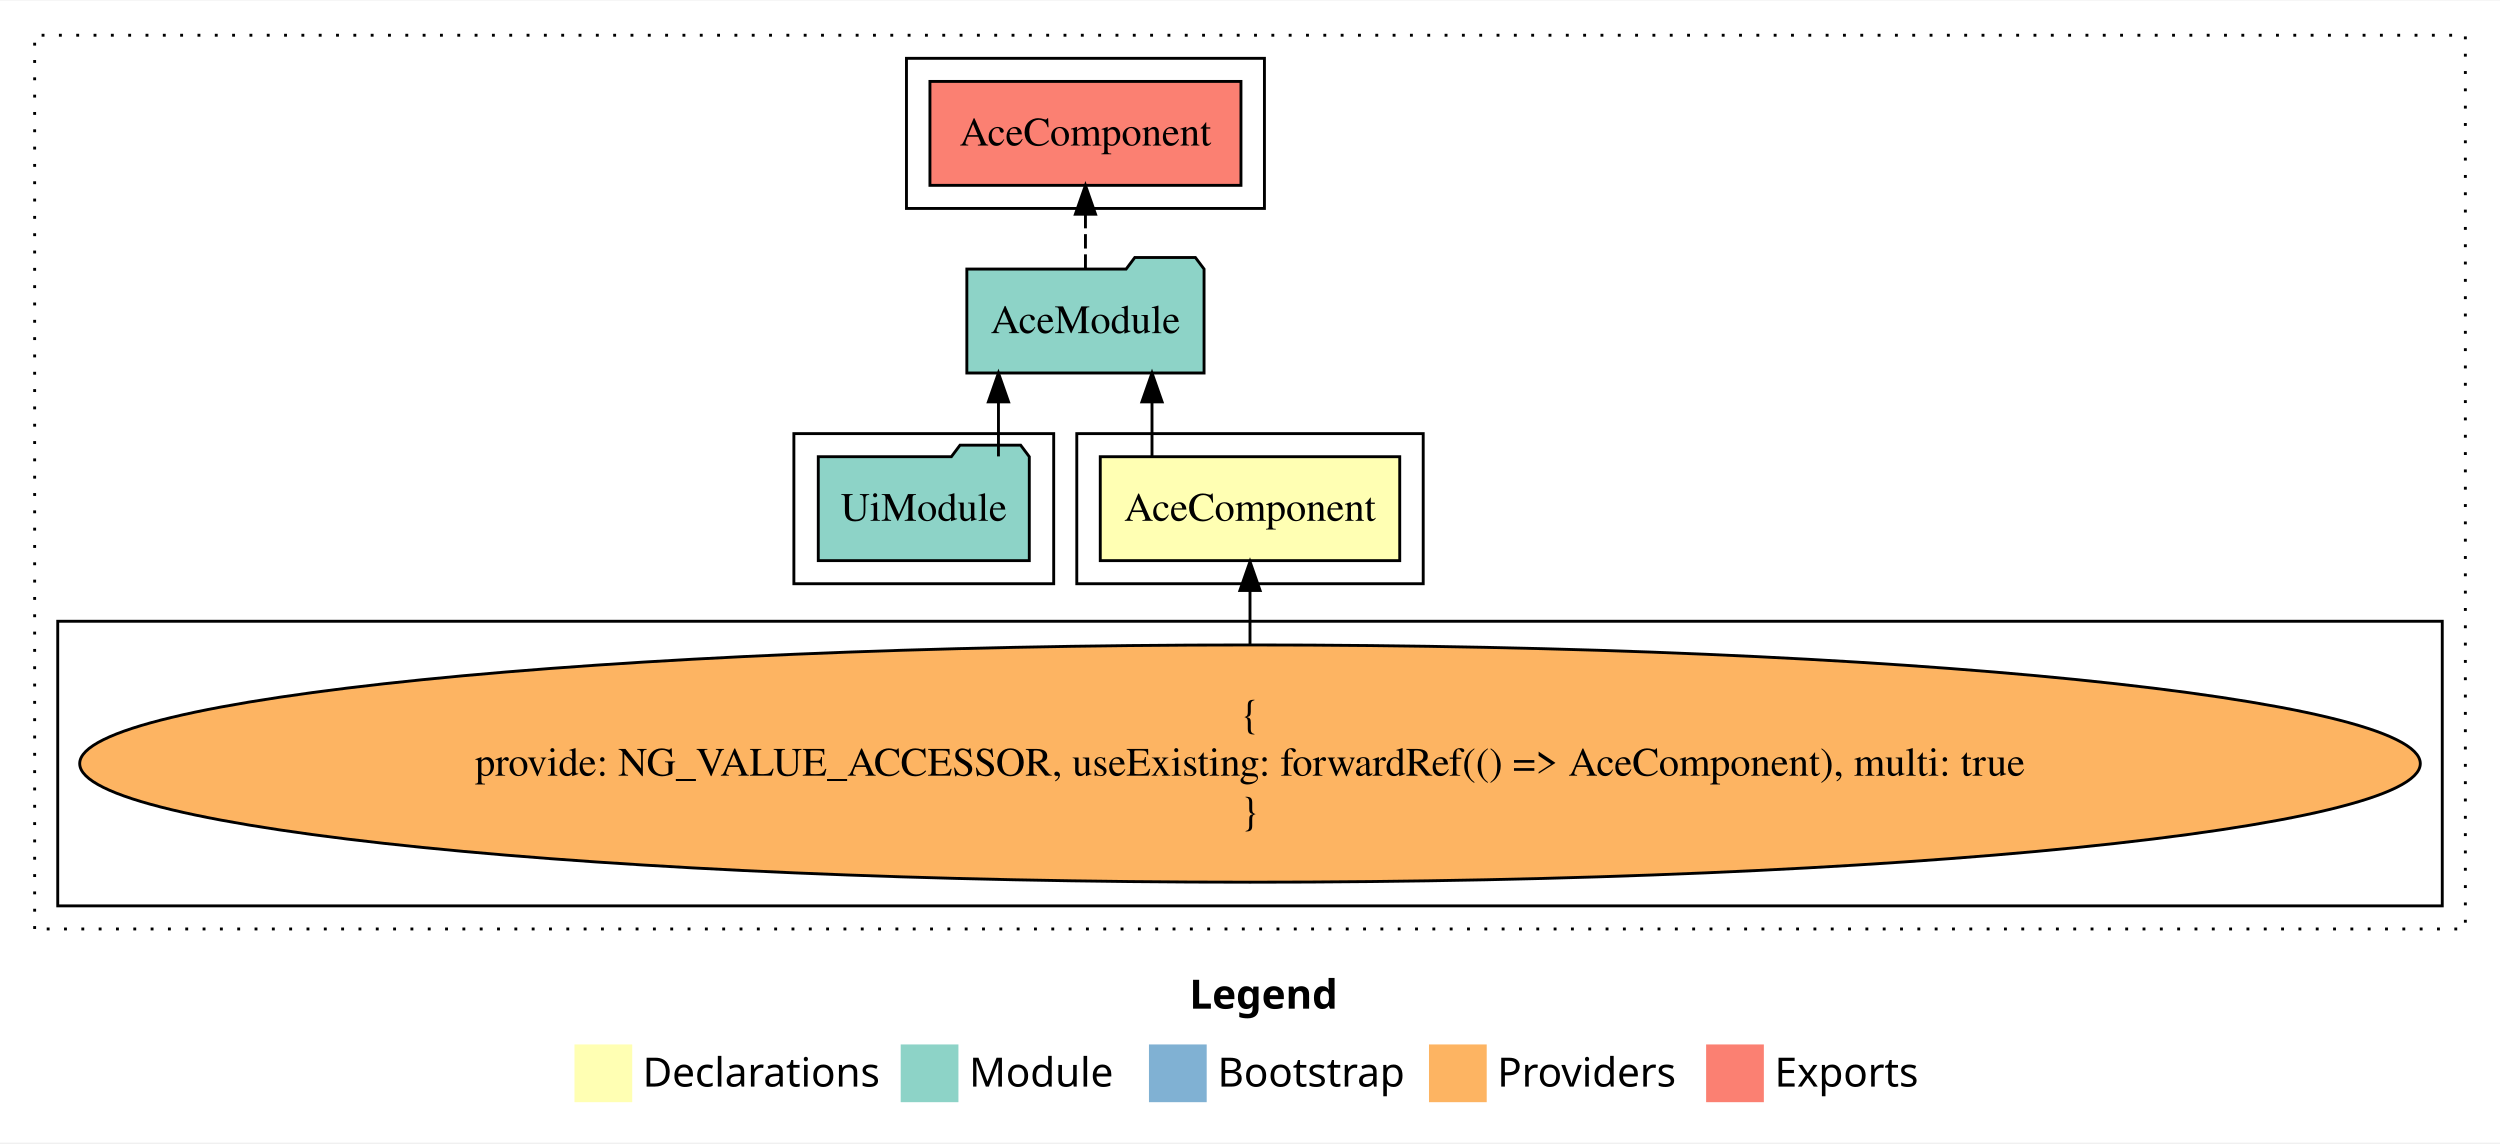
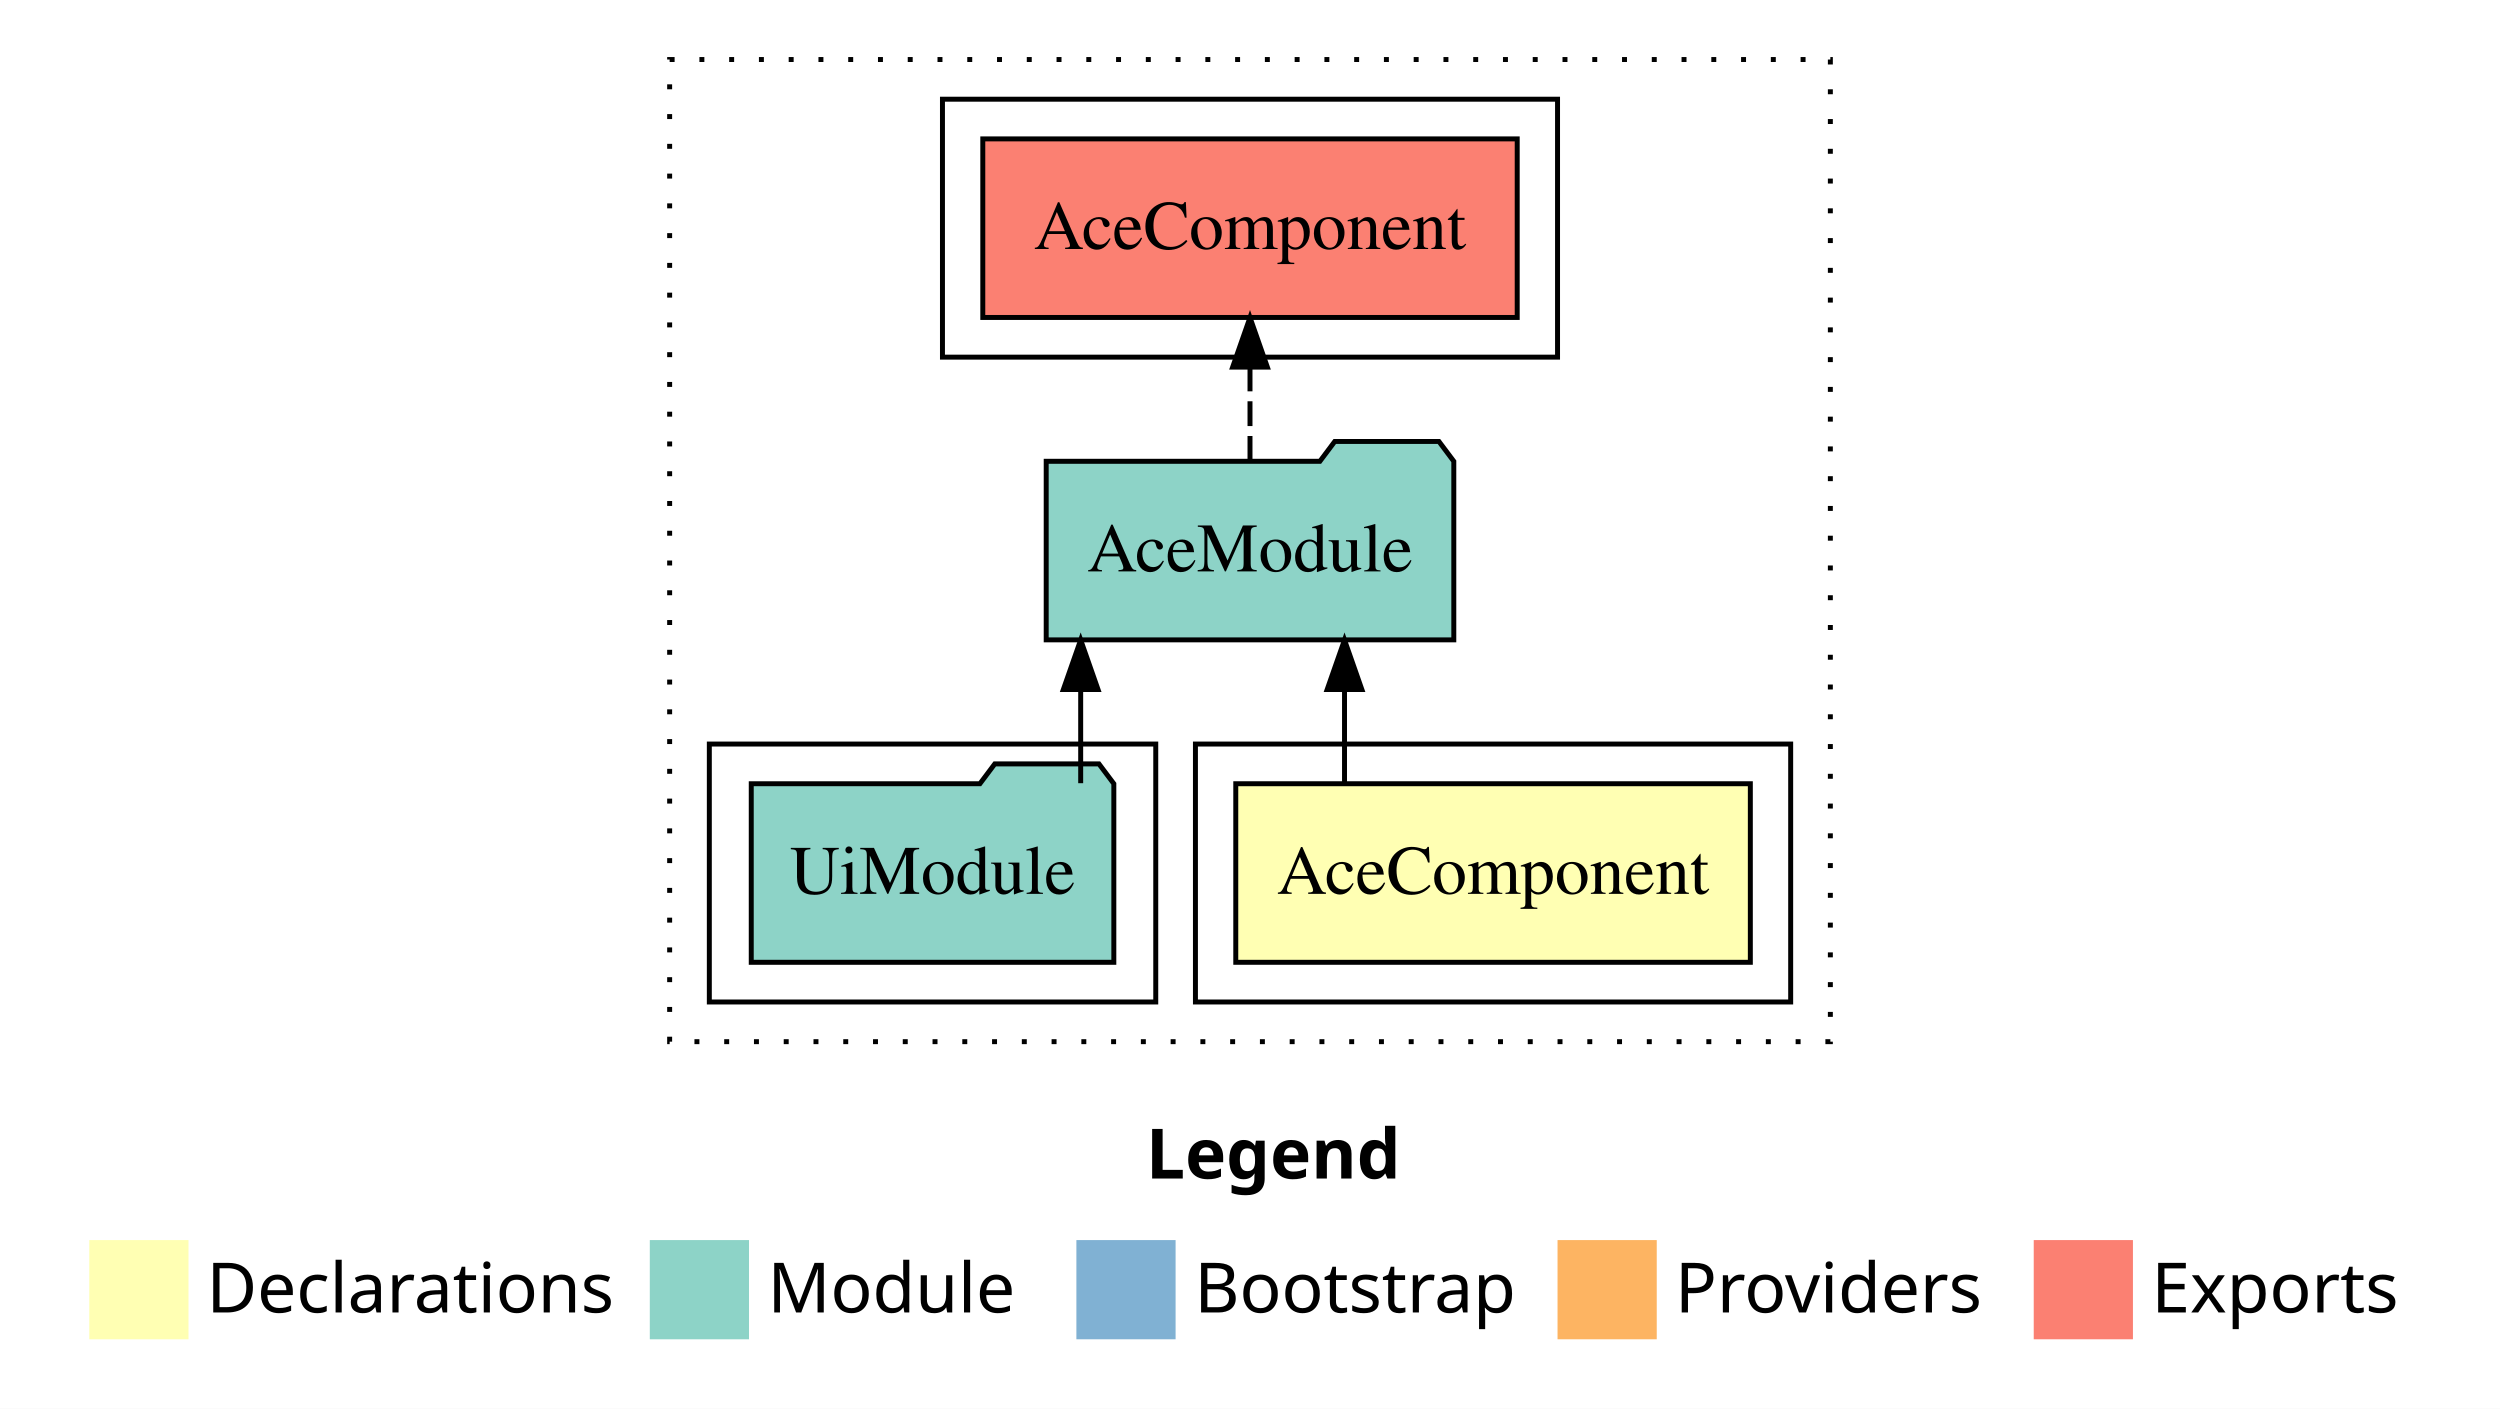
- <svg xmlns="http://www.w3.org/2000/svg" width="866pt" height="396pt" viewBox="0.00 0.00 866.00 395.59">
-   <g id="graph0" class="graph" transform="scale(1 1) rotate(0) translate(4 391.5901)">
-     <polygon fill="#ffffff" stroke="transparent" points="-4,4 -4,-391.59 862,-391.59 862,4 -4,4" />
-     <text text-anchor="start" x="408.009" y="-42.4" font-family="sans-serif" font-weight="bold" font-size="14.00" fill="#000000">Legend</text>
-     <polygon fill="#ffffb3" stroke="transparent" points="195,-10 195,-30 215,-30 215,-10 195,-10" />
-     <text text-anchor="start" x="218.629" y="-15.4" font-family="sans-serif" font-size="14.00" fill="#000000">  Declarations</text>
-     <polygon fill="#8dd3c7" stroke="transparent" points="308,-10 308,-30 328,-30 328,-10 308,-10" />
-     <text text-anchor="start" x="331.725" y="-15.4" font-family="sans-serif" font-size="14.00" fill="#000000">  Module</text>
-     <polygon fill="#80b1d3" stroke="transparent" points="394,-10 394,-30 414,-30 414,-10 394,-10" />
-     <text text-anchor="start" x="417.781" y="-15.4" font-family="sans-serif" font-size="14.00" fill="#000000">  Bootstrap</text>
-     <polygon fill="#fdb462" stroke="transparent" points="491,-10 491,-30 511,-30 511,-10 491,-10" />
-     <text text-anchor="start" x="514.673" y="-15.4" font-family="sans-serif" font-size="14.00" fill="#000000">  Providers</text>
-     <polygon fill="#fb8072" stroke="transparent" points="587,-10 587,-30 607,-30 607,-10 587,-10" />
-     <text text-anchor="start" x="610.726" y="-15.4" font-family="sans-serif" font-size="14.00" fill="#000000">  Exports</text>
+ <svg xmlns="http://www.w3.org/2000/svg" width="504pt" height="284pt" viewBox="0.00 0.00 504.00 284.00">
+   <g id="graph0" class="graph" transform="scale(1 1) rotate(0) translate(4 280)">
+     <polygon fill="#ffffff" stroke="transparent" points="-4,4 -4,-280 500,-280 500,4 -4,4" />
+     <text text-anchor="start" x="227.009" y="-42.4" font-family="sans-serif" font-weight="bold" font-size="14.00" fill="#000000">Legend</text>
+     <polygon fill="#ffffb3" stroke="transparent" points="14,-10 14,-30 34,-30 34,-10 14,-10" />
+     <text text-anchor="start" x="37.629" y="-15.4" font-family="sans-serif" font-size="14.00" fill="#000000">  Declarations</text>
+     <polygon fill="#8dd3c7" stroke="transparent" points="127,-10 127,-30 147,-30 147,-10 127,-10" />
+     <text text-anchor="start" x="150.725" y="-15.4" font-family="sans-serif" font-size="14.00" fill="#000000">  Module</text>
+     <polygon fill="#80b1d3" stroke="transparent" points="213,-10 213,-30 233,-30 233,-10 213,-10" />
+     <text text-anchor="start" x="236.781" y="-15.4" font-family="sans-serif" font-size="14.00" fill="#000000">  Bootstrap</text>
+     <polygon fill="#fdb462" stroke="transparent" points="310,-10 310,-30 330,-30 330,-10 310,-10" />
+     <text text-anchor="start" x="333.673" y="-15.4" font-family="sans-serif" font-size="14.00" fill="#000000">  Providers</text>
+     <polygon fill="#fb8072" stroke="transparent" points="406,-10 406,-30 426,-30 426,-10 406,-10" />
+     <text text-anchor="start" x="429.726" y="-15.4" font-family="sans-serif" font-size="14.00" fill="#000000">  Exports</text>
    <g id="clust1" class="cluster">
-       <polygon fill="none" stroke="#000000" stroke-dasharray="1,5" points="8,-70 8,-379.59 850,-379.59 850,-70 8,-70" />
+       <polygon fill="none" stroke="#000000" stroke-dasharray="1,5" points="131,-70 131,-268 365,-268 365,-70 131,-70" />
    </g>
    <g id="clust2" class="cluster">
-       <polygon fill="none" stroke="#000000" points="369,-189.59 369,-241.59 489,-241.59 489,-189.59 369,-189.59" />
-     </g>
-     <g id="clust3" class="cluster">
-       <polygon fill="none" stroke="#000000" points="16,-78 16,-176.59 842,-176.59 842,-78 16,-78" />
+       <polygon fill="none" stroke="#000000" points="237,-78 237,-130 357,-130 357,-78 237,-78" />
    </g>
    <g id="clust4" class="cluster">
-       <polygon fill="none" stroke="#000000" points="271,-189.59 271,-241.59 361,-241.59 361,-189.59 271,-189.59" />
+       <polygon fill="none" stroke="#000000" points="139,-78 139,-130 229,-130 229,-78 139,-78" />
    </g>
    <g id="clust5" class="cluster">
-       <polygon fill="none" stroke="#000000" points="310,-319.59 310,-371.59 434,-371.59 434,-319.59 310,-319.59" />
+       <polygon fill="none" stroke="#000000" points="186,-208 186,-260 310,-260 310,-208 186,-208" />
    </g>
    <g id="node1" class="node">
-       <polygon fill="#ffffb3" stroke="#000000" points="480.868,-233.59 377.132,-233.59 377.132,-197.59 480.868,-197.59 480.868,-233.59" />
-       <text text-anchor="middle" x="429" y="-211.39" font-family="Times,serif" font-size="14.00" fill="#000000">AceComponent</text>
+       <polygon fill="#ffffb3" stroke="#000000" points="348.868,-122 245.132,-122 245.132,-86 348.868,-86 348.868,-122" />
+       <text text-anchor="middle" x="297" y="-99.8" font-family="Times,serif" font-size="14.00" fill="#000000">AceComponent</text>
    </g>
    <g id="node2" class="node">
-       <polygon fill="#8dd3c7" stroke="#000000" points="413.086,-298.59 410.086,-302.59 389.086,-302.59 386.086,-298.59 330.914,-298.59 330.914,-262.59 413.086,-262.59 413.086,-298.59" />
-       <text text-anchor="middle" x="372" y="-276.39" font-family="Times,serif" font-size="14.00" fill="#000000">AceModule</text>
+       <polygon fill="#8dd3c7" stroke="#000000" points="289.086,-187 286.086,-191 265.086,-191 262.086,-187 206.914,-187 206.914,-151 289.086,-151 289.086,-187" />
+       <text text-anchor="middle" x="248" y="-164.8" font-family="Times,serif" font-size="14.00" fill="#000000">AceModule</text>
    </g>
    <g id="edge1" class="edge">
-       <path fill="none" stroke="#000000" d="M395.054,-233.696C395.054,-233.696 395.054,-252.581 395.054,-252.581" />
-       <polygon fill="#000000" stroke="#000000" points="391.554,-252.581 395.054,-262.581 398.554,-252.581 391.554,-252.581" />
+       <path fill="none" stroke="#000000" d="M267.054,-122.106C267.054,-122.106 267.054,-140.991 267.054,-140.991" />
+       <polygon fill="#000000" stroke="#000000" points="263.554,-140.991 267.054,-150.991 270.554,-140.991 263.554,-140.991" />
    </g>
-     <g id="node5" class="node">
-       <polygon fill="#fb8072" stroke="#000000" points="425.869,-363.59 318.131,-363.59 318.131,-327.59 425.869,-327.59 425.869,-363.59" />
-       <text text-anchor="middle" x="372" y="-341.39" font-family="Times,serif" font-size="14.00" fill="#000000">AceComponent </text>
+     <g id="node4" class="node">
+       <polygon fill="#fb8072" stroke="#000000" points="301.869,-252 194.131,-252 194.131,-216 301.869,-216 301.869,-252" />
+       <text text-anchor="middle" x="248" y="-229.8" font-family="Times,serif" font-size="14.00" fill="#000000">AceComponent </text>
    </g>
-     <g id="edge4" class="edge">
-       <path fill="none" stroke="#000000" stroke-dasharray="5,2" d="M372,-298.696C372,-298.696 372,-317.581 372,-317.581" />
-       <polygon fill="#000000" stroke="#000000" points="368.5,-317.581 372,-327.581 375.5,-317.581 368.5,-317.581" />
+     <g id="edge3" class="edge">
+       <path fill="none" stroke="#000000" stroke-dasharray="5,2" d="M248,-187.106C248,-187.106 248,-205.991 248,-205.991" />
+       <polygon fill="#000000" stroke="#000000" points="244.5,-205.991 248,-215.991 251.5,-205.991 244.5,-205.991" />
    </g>
    <g id="node3" class="node">
-       <ellipse fill="#fdb462" stroke="#000000" cx="429" cy="-127.295" rx="405.392" ry="41.091" />
-       <text text-anchor="middle" x="429" y="-139.895" font-family="Times,serif" font-size="14.00" fill="#000000">{</text>
-       <text text-anchor="middle" x="429" y="-123.095" font-family="Times,serif" font-size="14.00" fill="#000000">    provide: NG_VALUE_ACCESSOR, useExisting: forwardRef(() =&gt; AceComponent), multi: true</text>
-       <text text-anchor="middle" x="429" y="-106.295" font-family="Times,serif" font-size="14.00" fill="#000000">}</text>
+       <polygon fill="#8dd3c7" stroke="#000000" points="220.548,-122 217.548,-126 196.548,-126 193.548,-122 147.452,-122 147.452,-86 220.548,-86 220.548,-122" />
+       <text text-anchor="middle" x="184" y="-99.8" font-family="Times,serif" font-size="14.00" fill="#000000">UiModule</text>
    </g>
    <g id="edge2" class="edge">
-       <path fill="none" stroke="#000000" d="M429,-168.599C429,-168.599 429,-187.255 429,-187.255" />
-       <polygon fill="#000000" stroke="#000000" points="425.5,-187.255 429,-197.255 432.5,-187.255 425.5,-187.255" />
-     </g>
-     <g id="node4" class="node">
-       <polygon fill="#8dd3c7" stroke="#000000" points="352.548,-233.59 349.548,-237.59 328.548,-237.59 325.548,-233.59 279.452,-233.59 279.452,-197.59 352.548,-197.59 352.548,-233.59" />
-       <text text-anchor="middle" x="316" y="-211.39" font-family="Times,serif" font-size="14.00" fill="#000000">UiModule</text>
-     </g>
-     <g id="edge3" class="edge">
-       <path fill="none" stroke="#000000" d="M341.865,-233.696C341.865,-233.696 341.865,-252.581 341.865,-252.581" />
-       <polygon fill="#000000" stroke="#000000" points="338.365,-252.581 341.865,-262.581 345.365,-252.581 338.365,-252.581" />
+       <path fill="none" stroke="#000000" d="M213.865,-122.106C213.865,-122.106 213.865,-140.991 213.865,-140.991" />
+       <polygon fill="#000000" stroke="#000000" points="210.365,-140.991 213.865,-150.991 217.365,-140.991 210.365,-140.991" />
    </g>
  </g>
</svg>
